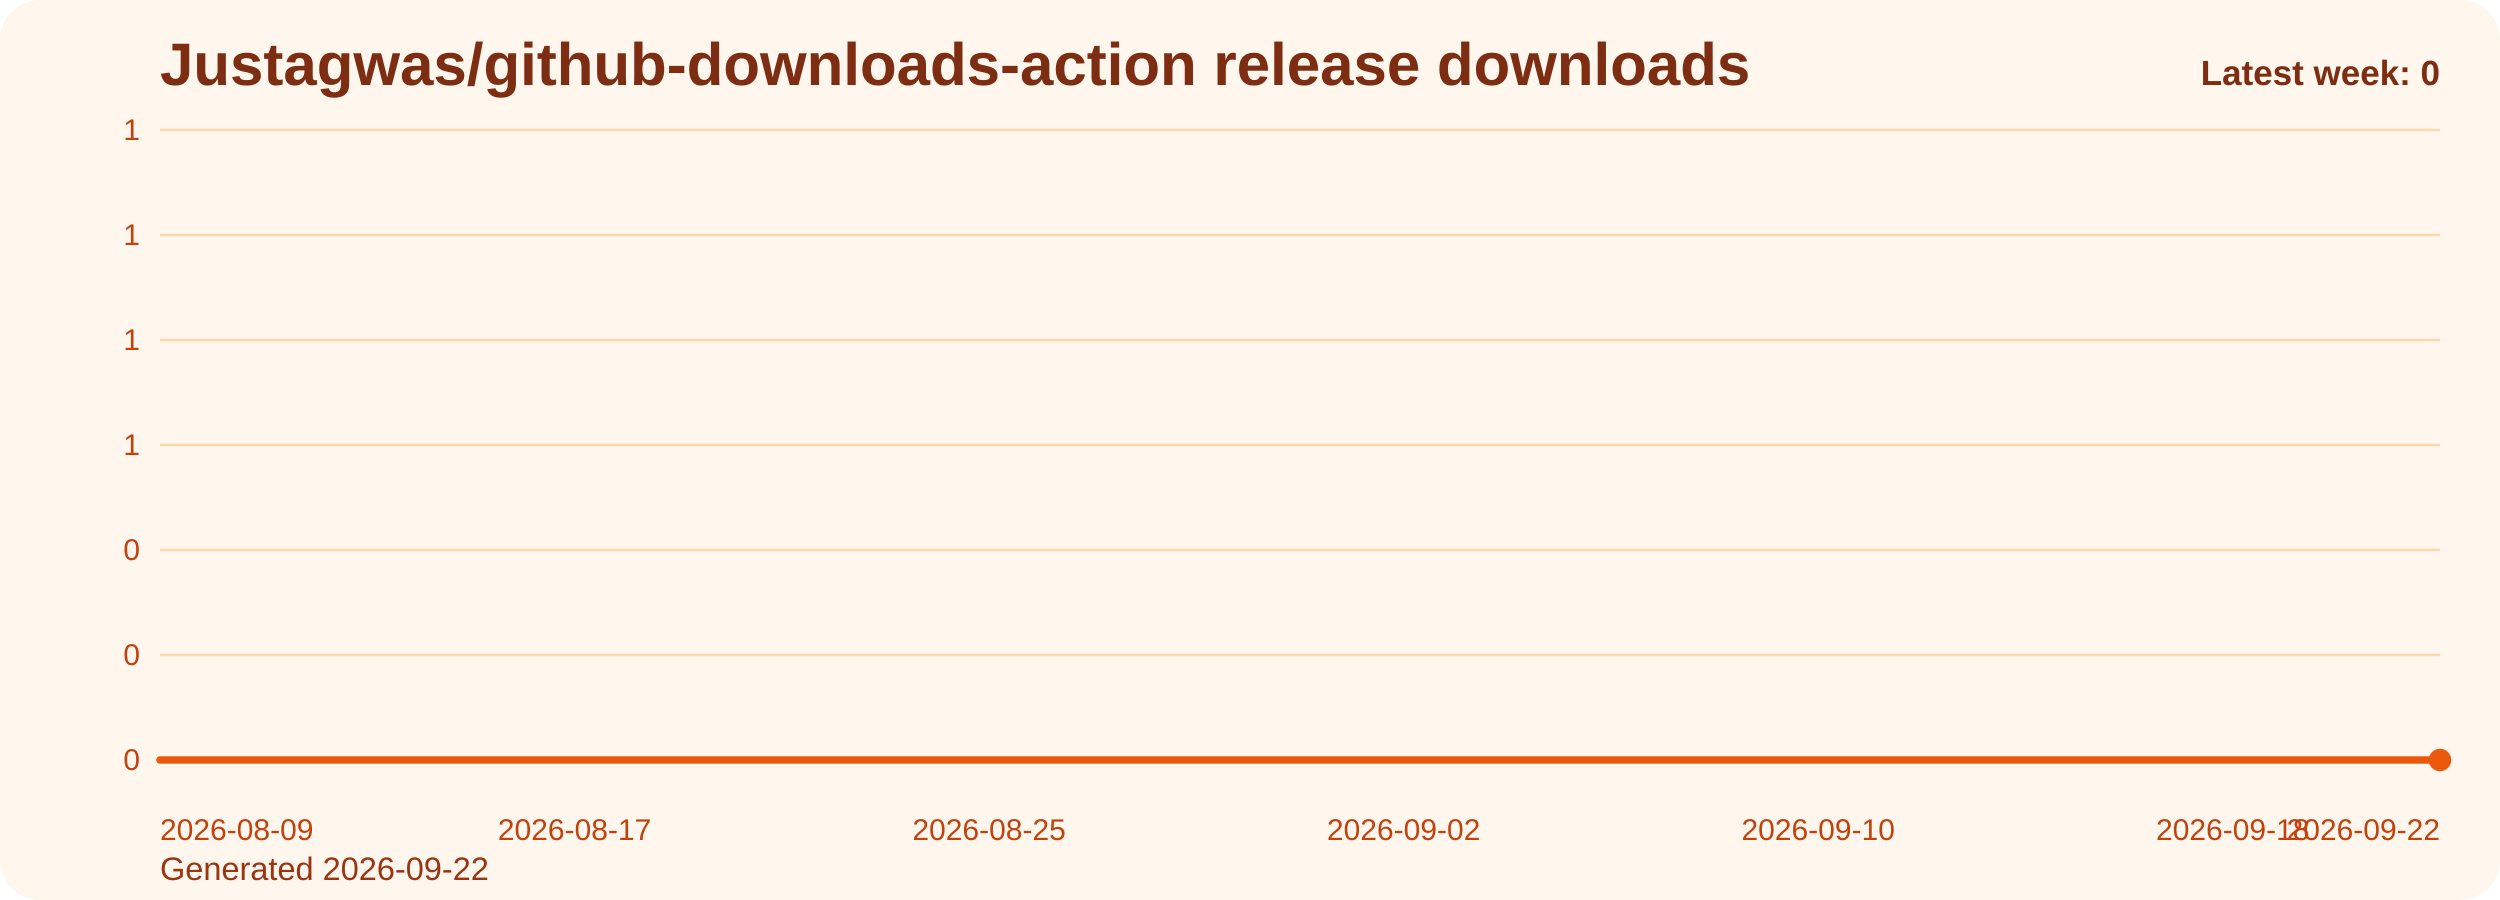
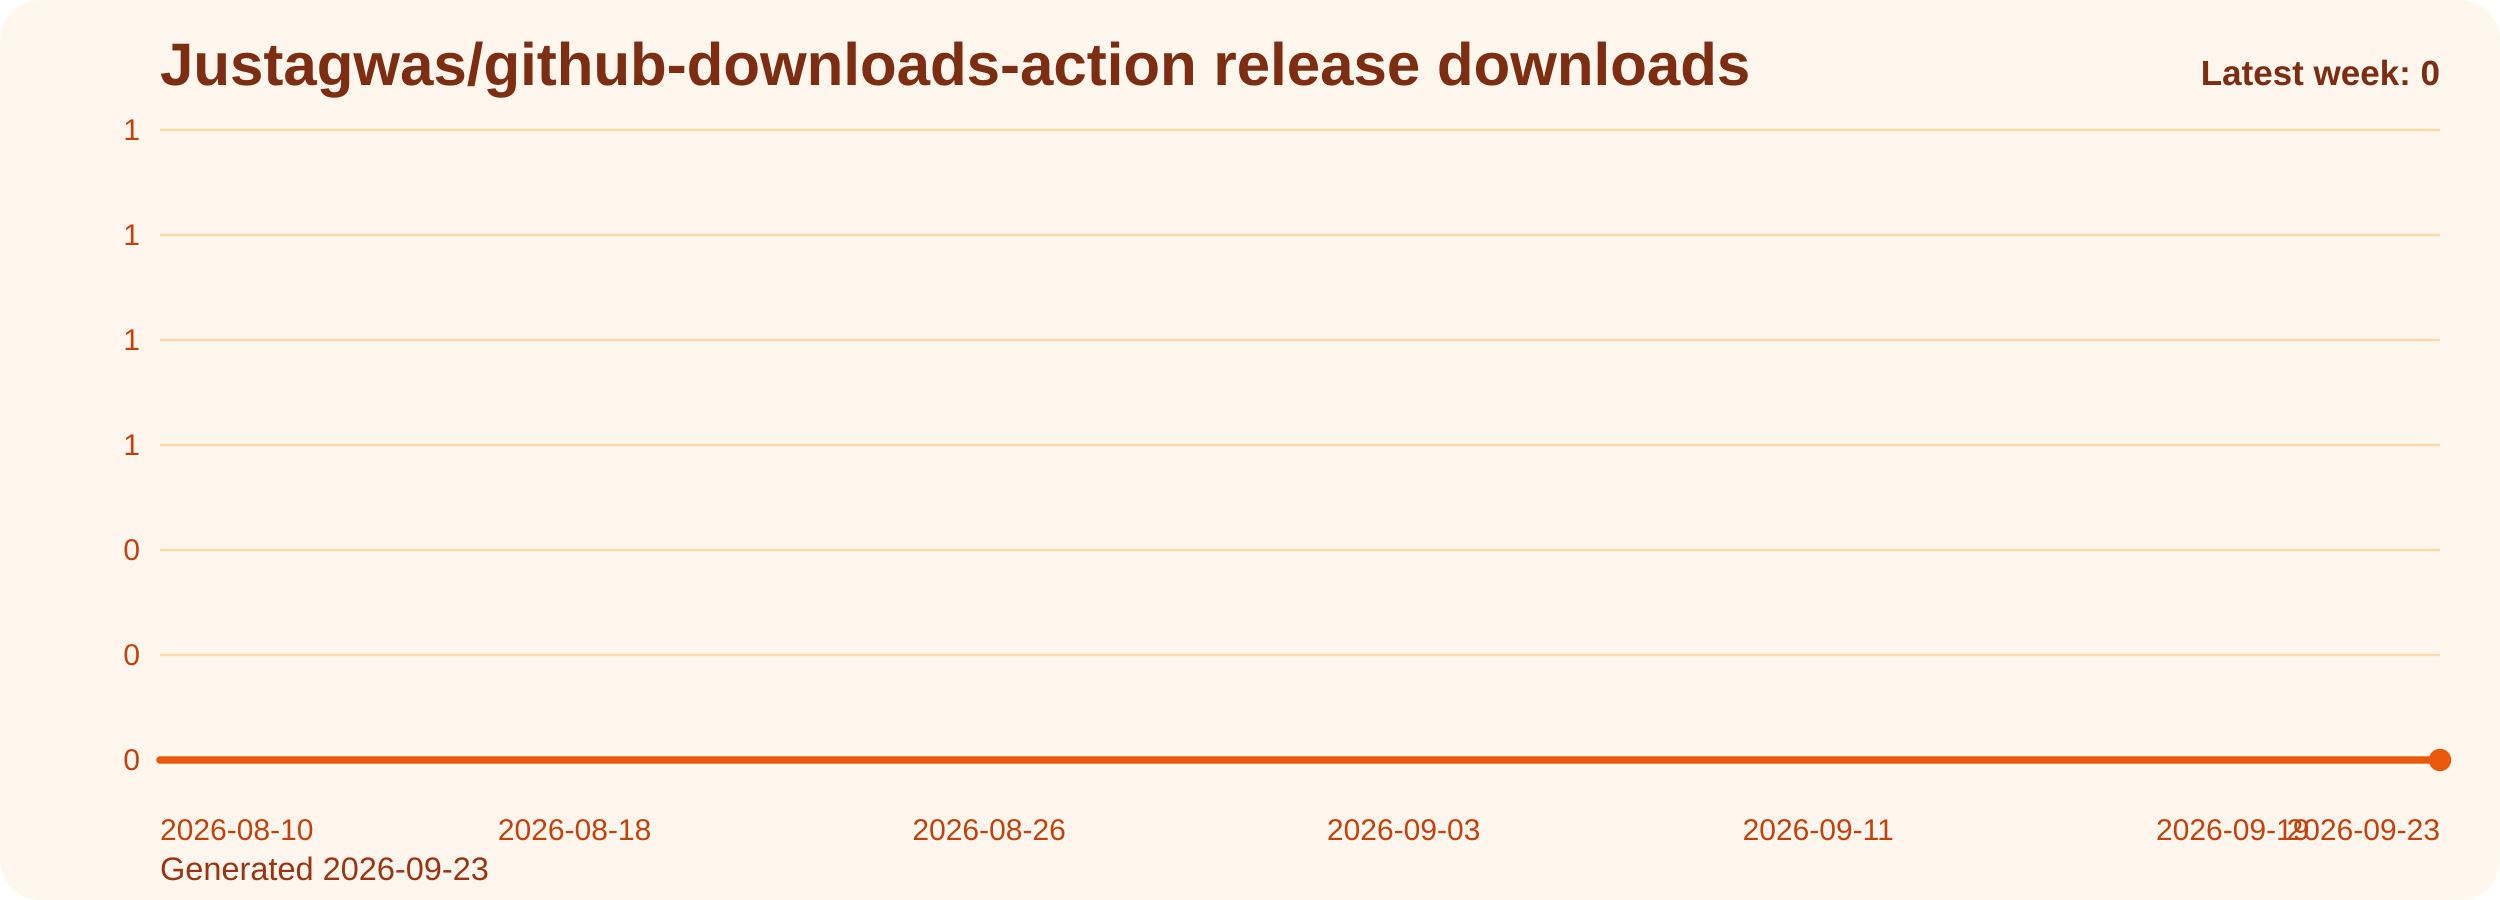
<svg xmlns="http://www.w3.org/2000/svg" viewBox="0 0 1000 360" role="img" aria-label="Justagwas/github-downloads-action release downloads chart">
  <defs>
    <linearGradient id="fill-weekly-orange" x1="0" y1="0" x2="0" y2="1">
      <stop offset="0%" stop-color="#f97316" stop-opacity="0.32" />
      <stop offset="100%" stop-color="#f97316" stop-opacity="0.05" />
    </linearGradient>
    <style>
      .bg { fill: #fff7ed; }
      .title { font: 700 24px Arial, sans-serif; fill: #7c2d12; }
      .sub { font: 400 13px Arial, sans-serif; fill: #9a3412; }
      .grid { stroke: #fed7aa; stroke-width: 1; }
      .axis { font: 400 12px Arial, sans-serif; fill: #c2410c; }
      .line { fill: none; stroke: #ea580c; stroke-width: 3; stroke-linecap: round; stroke-linejoin: round; }
      .dot { fill: #ea580c; }
      .value { font: 600 11px Arial, sans-serif; fill: #9a3412; }
      .latest { font: 700 14px Arial, sans-serif; fill: #7c2d12; }
    </style>
  </defs>
  <rect class="bg" x="0" y="0" width="1000" height="360" rx="16" />
  <text class="title" x="64" y="34">Justagwas/github-downloads-action release downloads</text>
-   <text class="sub" x="64" y="352">Generated 2026-09-22</text>
+   <text class="sub" x="64" y="352">Generated 2026-09-23</text>
  <line x1="64" y1="52.00" x2="976" y2="52.00" class="grid" />
  <text x="56" y="56.00" text-anchor="end" class="axis">1</text>
  <line x1="64" y1="94.00" x2="976" y2="94.00" class="grid" />
  <text x="56" y="98.00" text-anchor="end" class="axis">1</text>
  <line x1="64" y1="136.00" x2="976" y2="136.00" class="grid" />
  <text x="56" y="140.00" text-anchor="end" class="axis">1</text>
  <line x1="64" y1="178.00" x2="976" y2="178.00" class="grid" />
  <text x="56" y="182.00" text-anchor="end" class="axis">1</text>
  <line x1="64" y1="220.00" x2="976" y2="220.00" class="grid" />
  <text x="56" y="224.00" text-anchor="end" class="axis">0</text>
  <line x1="64" y1="262.00" x2="976" y2="262.00" class="grid" />
  <text x="56" y="266.00" text-anchor="end" class="axis">0</text>
  <line x1="64" y1="304.00" x2="976" y2="304.00" class="grid" />
  <text x="56" y="308.00" text-anchor="end" class="axis">0</text>
  <path d="M 64.00 304 L 64.00 304.00 L 84.73 304.00 L 105.45 304.00 L 126.18 304.00 L 146.91 304.00 L 167.64 304.00 L 188.36 304.00 L 209.09 304.00 L 229.82 304.00 L 250.55 304.00 L 271.27 304.00 L 292.00 304.00 L 312.73 304.00 L 333.45 304.00 L 354.18 304.00 L 374.91 304.00 L 395.64 304.00 L 416.36 304.00 L 437.09 304.00 L 457.82 304.00 L 478.55 304.00 L 499.27 304.00 L 520.00 304.00 L 540.73 304.00 L 561.45 304.00 L 582.18 304.00 L 602.91 304.00 L 623.64 304.00 L 644.36 304.00 L 665.09 304.00 L 685.82 304.00 L 706.55 304.00 L 727.27 304.00 L 748.00 304.00 L 768.73 304.00 L 789.45 304.00 L 810.18 304.00 L 830.91 304.00 L 851.64 304.00 L 872.36 304.00 L 893.09 304.00 L 913.82 304.00 L 934.55 304.00 L 955.27 304.00 L 976.00 304.00 L 976.00 304 Z" fill="url(#fill-weekly-orange)" />
  <polyline class="line" points="64.00,304.00 84.73,304.00 105.45,304.00 126.18,304.00 146.91,304.00 167.64,304.00 188.36,304.00 209.09,304.00 229.82,304.00 250.55,304.00 271.27,304.00 292.00,304.00 312.73,304.00 333.45,304.00 354.18,304.00 374.91,304.00 395.64,304.00 416.36,304.00 437.09,304.00 457.82,304.00 478.55,304.00 499.27,304.00 520.00,304.00 540.73,304.00 561.45,304.00 582.18,304.00 602.91,304.00 623.64,304.00 644.36,304.00 665.09,304.00 685.82,304.00 706.55,304.00 727.27,304.00 748.00,304.00 768.73,304.00 789.45,304.00 810.18,304.00 830.91,304.00 851.64,304.00 872.36,304.00 893.09,304.00 913.82,304.00 934.55,304.00 955.27,304.00 976.00,304.00" />
  <circle class="dot" cx="976.00" cy="304.00" r="4.5" />
-   <text class="axis" x="64.00" y="336" text-anchor="start">2026-08-09</text>
-   <text class="axis" x="229.82" y="336" text-anchor="middle">2026-08-17</text>
-   <text class="axis" x="395.64" y="336" text-anchor="middle">2026-08-25</text>
-   <text class="axis" x="561.45" y="336" text-anchor="middle">2026-09-02</text>
-   <text class="axis" x="727.27" y="336" text-anchor="middle">2026-09-10</text>
-   <text class="axis" x="893.09" y="336" text-anchor="middle">2026-09-18</text>
-   <text class="axis" x="976.00" y="336" text-anchor="end">2026-09-22</text>
+   <text class="axis" x="64.00" y="336" text-anchor="start">2026-08-10</text>
+   <text class="axis" x="229.82" y="336" text-anchor="middle">2026-08-18</text>
+   <text class="axis" x="395.64" y="336" text-anchor="middle">2026-08-26</text>
+   <text class="axis" x="561.45" y="336" text-anchor="middle">2026-09-03</text>
+   <text class="axis" x="727.27" y="336" text-anchor="middle">2026-09-11</text>
+   <text class="axis" x="893.09" y="336" text-anchor="middle">2026-09-19</text>
+   <text class="axis" x="976.00" y="336" text-anchor="end">2026-09-23</text>
  <text class="latest" x="976" y="34" text-anchor="end">Latest week: 0</text>
</svg>
